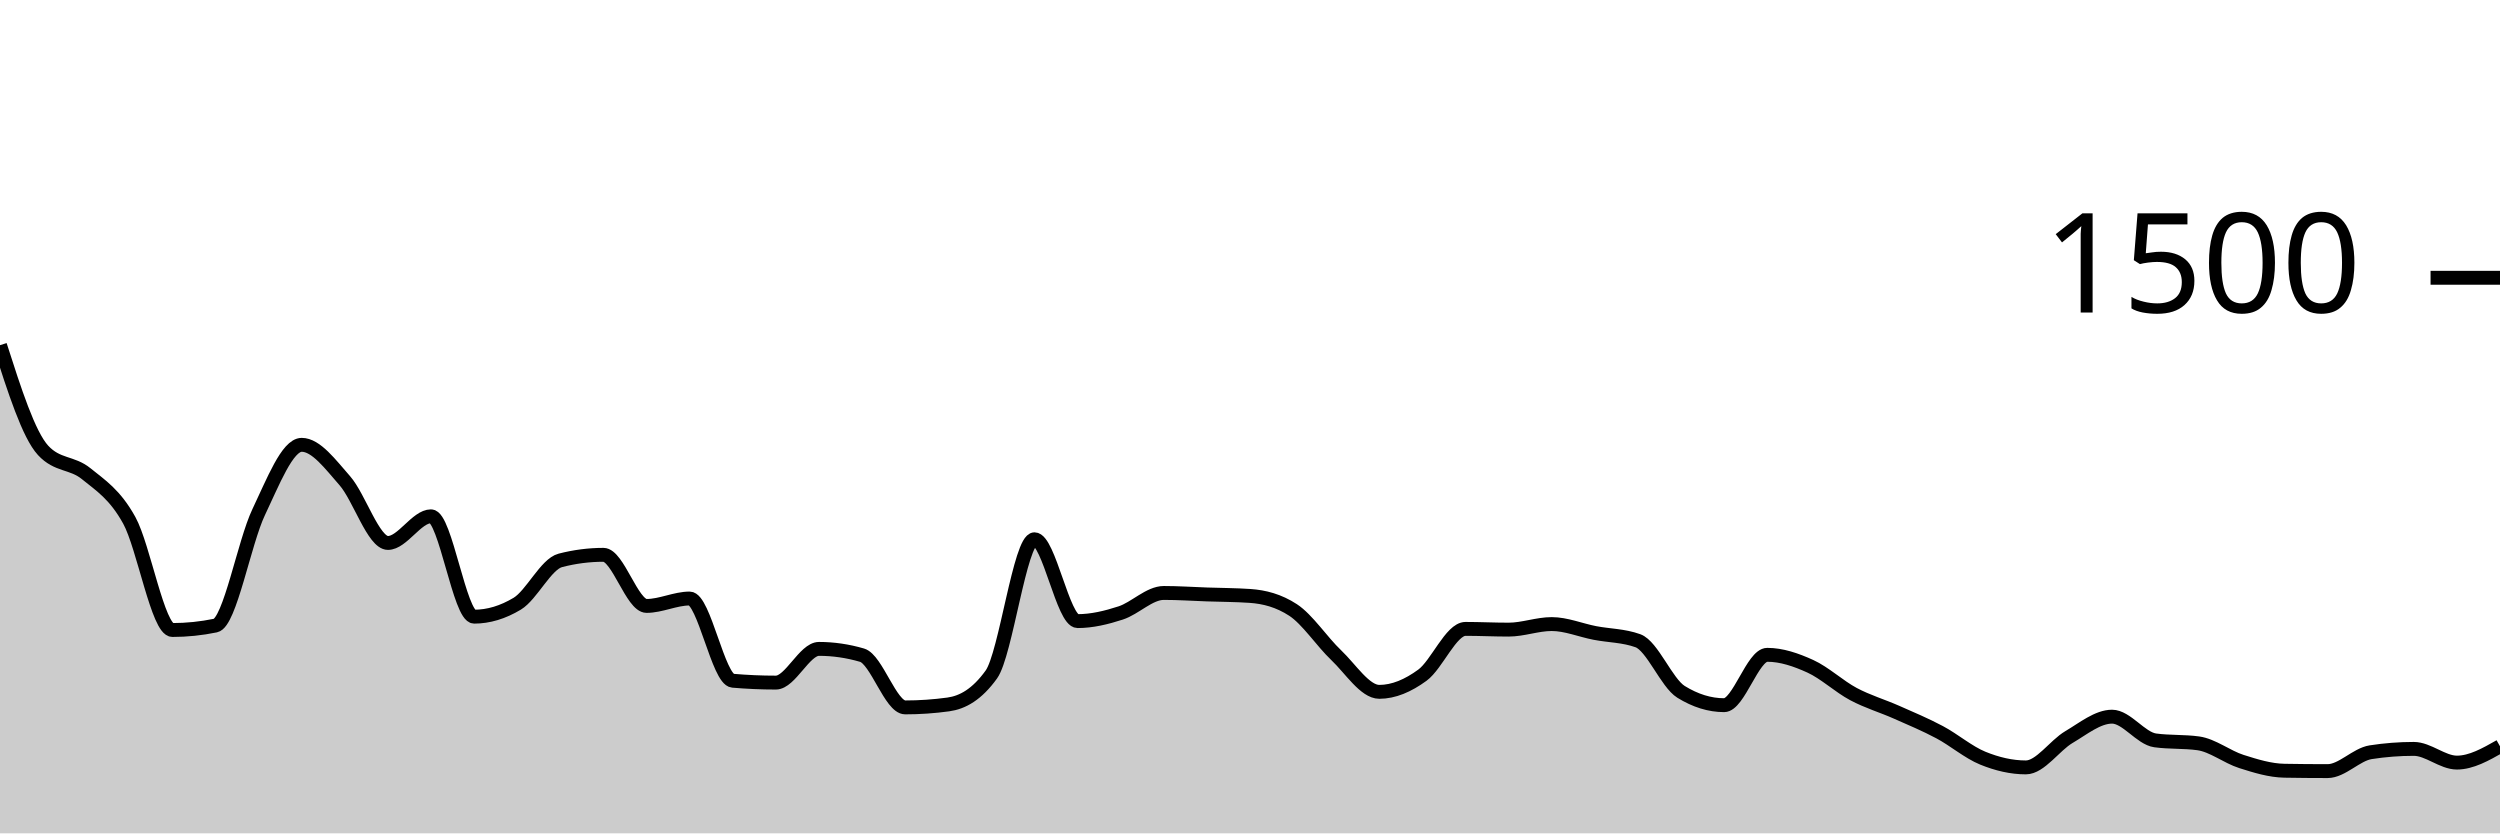
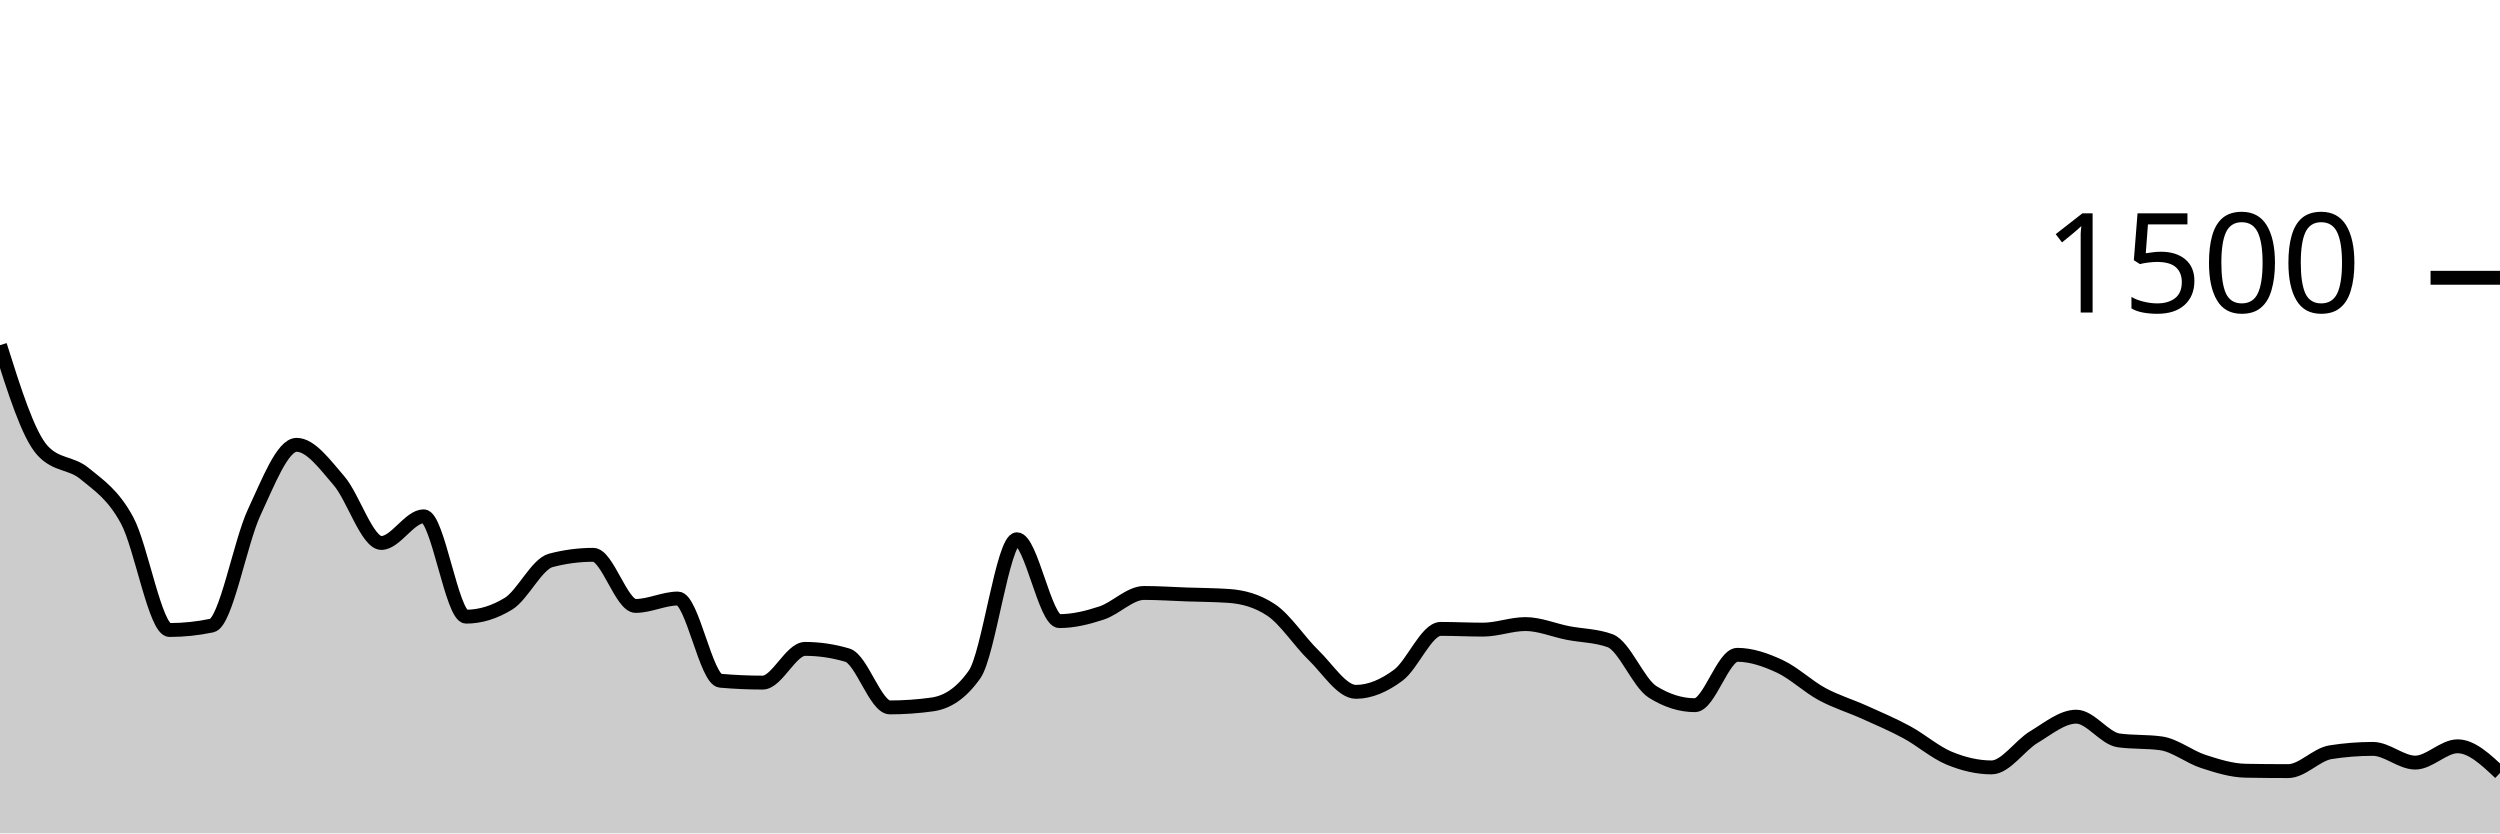
<svg xmlns="http://www.w3.org/2000/svg" viewBox="0 0 180 60">
  <g transform="translate(0,20)">
-     <path class="area" fill="rgba(0, 0, 0, 0.2)" d="M0,4.853C1.034,8.08,2.069,11.307,3.103,12.427C4.138,13.547,5.172,13.267,6.207,14.107C7.241,14.947,8.276,15.591,9.31,17.467C10.345,19.342,11.379,25.36,12.414,25.36C13.448,25.36,14.483,25.253,15.517,25.04C16.552,24.827,17.586,19.049,18.621,16.88C19.655,14.711,20.69,12.027,21.724,12.027C22.759,12.027,23.793,13.436,24.828,14.613C25.862,15.791,26.897,19.093,27.931,19.093C28.966,19.093,30,17.173,31.034,17.173C32.069,17.173,33.103,24.4,34.138,24.4C35.172,24.4,36.207,24.089,37.241,23.467C38.276,22.844,39.31,20.613,40.345,20.347C41.379,20.08,42.414,19.947,43.448,19.947C44.483,19.947,45.517,23.627,46.552,23.627C47.586,23.627,48.621,23.093,49.655,23.093C50.69,23.093,51.724,28.924,52.759,29.013C53.793,29.102,54.828,29.147,55.862,29.147C56.897,29.147,57.931,26.72,58.966,26.72C60,26.72,61.034,26.871,62.069,27.173C63.103,27.476,64.138,30.933,65.172,30.933C66.207,30.933,67.241,30.862,68.276,30.72C69.31,30.578,70.345,30,71.379,28.56C72.414,27.12,73.448,18.827,74.483,18.827C75.517,18.827,76.552,24.72,77.586,24.72C78.621,24.72,79.655,24.471,80.69,24.133C81.724,23.796,82.759,22.693,83.793,22.693C84.828,22.693,85.862,22.764,86.897,22.8C87.931,22.836,88.966,22.836,90,22.907C91.034,22.978,92.069,23.244,93.103,23.92C94.138,24.596,95.172,26.191,96.207,27.173C97.241,28.156,98.276,29.813,99.31,29.813C100.345,29.813,101.379,29.369,102.414,28.613C103.448,27.858,104.483,25.28,105.517,25.28C106.552,25.28,107.586,25.333,108.621,25.333C109.655,25.333,110.69,24.933,111.724,24.933C112.759,24.933,113.793,25.373,114.828,25.573C115.862,25.773,116.897,25.76,117.931,26.133C118.966,26.507,120,29.173,121.034,29.813C122.069,30.453,123.103,30.773,124.138,30.773C125.172,30.773,126.207,27.147,127.241,27.147C128.276,27.147,129.31,27.502,130.345,27.973C131.379,28.444,132.414,29.422,133.448,29.973C134.483,30.524,135.517,30.822,136.552,31.28C137.586,31.738,138.621,32.169,139.655,32.72C140.69,33.271,141.724,34.164,142.759,34.587C143.793,35.009,144.828,35.253,145.862,35.253C146.897,35.253,147.931,33.676,148.966,33.067C150,32.458,151.034,31.6,152.069,31.6C153.103,31.6,154.138,33.164,155.172,33.307C156.207,33.449,157.241,33.378,158.276,33.52C159.31,33.662,160.345,34.498,161.379,34.827C162.414,35.156,163.448,35.476,164.483,35.493C165.517,35.511,166.552,35.52,167.586,35.52C168.621,35.52,169.655,34.32,170.69,34.16C171.724,34,172.759,33.92,173.793,33.92C174.828,33.92,175.862,34.907,176.897,34.907C177.931,34.907,178.966,34.32,180,33.733L180,40C178.966,40,177.931,40,176.897,40C175.862,40,174.828,40,173.793,40C172.759,40,171.724,40,170.69,40C169.655,40,168.621,40,167.586,40C166.552,40,165.517,40,164.483,40C163.448,40,162.414,40,161.379,40C160.345,40,159.31,40,158.276,40C157.241,40,156.207,40,155.172,40C154.138,40,153.103,40,152.069,40C151.034,40,150,40,148.966,40C147.931,40,146.897,40,145.862,40C144.828,40,143.793,40,142.759,40C141.724,40,140.69,40,139.655,40C138.621,40,137.586,40,136.552,40C135.517,40,134.483,40,133.448,40C132.414,40,131.379,40,130.345,40C129.31,40,128.276,40,127.241,40C126.207,40,125.172,40,124.138,40C123.103,40,122.069,40,121.034,40C120,40,118.966,40,117.931,40C116.897,40,115.862,40,114.828,40C113.793,40,112.759,40,111.724,40C110.69,40,109.655,40,108.621,40C107.586,40,106.552,40,105.517,40C104.483,40,103.448,40,102.414,40C101.379,40,100.345,40,99.31,40C98.276,40,97.241,40,96.207,40C95.172,40,94.138,40,93.103,40C92.069,40,91.034,40,90,40C88.966,40,87.931,40,86.897,40C85.862,40,84.828,40,83.793,40C82.759,40,81.724,40,80.69,40C79.655,40,78.621,40,77.586,40C76.552,40,75.517,40,74.483,40C73.448,40,72.414,40,71.379,40C70.345,40,69.31,40,68.276,40C67.241,40,66.207,40,65.172,40C64.138,40,63.103,40,62.069,40C61.034,40,60,40,58.966,40C57.931,40,56.897,40,55.862,40C54.828,40,53.793,40,52.759,40C51.724,40,50.69,40,49.655,40C48.621,40,47.586,40,46.552,40C45.517,40,44.483,40,43.448,40C42.414,40,41.379,40,40.345,40C39.31,40,38.276,40,37.241,40C36.207,40,35.172,40,34.138,40C33.103,40,32.069,40,31.034,40C30,40,28.966,40,27.931,40C26.897,40,25.862,40,24.828,40C23.793,40,22.759,40,21.724,40C20.69,40,19.655,40,18.621,40C17.586,40,16.552,40,15.517,40C14.483,40,13.448,40,12.414,40C11.379,40,10.345,40,9.31,40C8.276,40,7.241,40,6.207,40C5.172,40,4.138,40,3.103,40C2.069,40,1.034,40,0,40Z" />
-     <path class="line" stroke="black" fill="none" d="M0,4.853C1.034,8.08,2.069,11.307,3.103,12.427C4.138,13.547,5.172,13.267,6.207,14.107C7.241,14.947,8.276,15.591,9.31,17.467C10.345,19.342,11.379,25.36,12.414,25.36C13.448,25.36,14.483,25.253,15.517,25.04C16.552,24.827,17.586,19.049,18.621,16.88C19.655,14.711,20.69,12.027,21.724,12.027C22.759,12.027,23.793,13.436,24.828,14.613C25.862,15.791,26.897,19.093,27.931,19.093C28.966,19.093,30,17.173,31.034,17.173C32.069,17.173,33.103,24.4,34.138,24.4C35.172,24.4,36.207,24.089,37.241,23.467C38.276,22.844,39.31,20.613,40.345,20.347C41.379,20.08,42.414,19.947,43.448,19.947C44.483,19.947,45.517,23.627,46.552,23.627C47.586,23.627,48.621,23.093,49.655,23.093C50.69,23.093,51.724,28.924,52.759,29.013C53.793,29.102,54.828,29.147,55.862,29.147C56.897,29.147,57.931,26.72,58.966,26.72C60,26.72,61.034,26.871,62.069,27.173C63.103,27.476,64.138,30.933,65.172,30.933C66.207,30.933,67.241,30.862,68.276,30.72C69.31,30.578,70.345,30,71.379,28.56C72.414,27.12,73.448,18.827,74.483,18.827C75.517,18.827,76.552,24.72,77.586,24.72C78.621,24.72,79.655,24.471,80.69,24.133C81.724,23.796,82.759,22.693,83.793,22.693C84.828,22.693,85.862,22.764,86.897,22.8C87.931,22.836,88.966,22.836,90,22.907C91.034,22.978,92.069,23.244,93.103,23.92C94.138,24.596,95.172,26.191,96.207,27.173C97.241,28.156,98.276,29.813,99.31,29.813C100.345,29.813,101.379,29.369,102.414,28.613C103.448,27.858,104.483,25.28,105.517,25.28C106.552,25.28,107.586,25.333,108.621,25.333C109.655,25.333,110.69,24.933,111.724,24.933C112.759,24.933,113.793,25.373,114.828,25.573C115.862,25.773,116.897,25.76,117.931,26.133C118.966,26.507,120,29.173,121.034,29.813C122.069,30.453,123.103,30.773,124.138,30.773C125.172,30.773,126.207,27.147,127.241,27.147C128.276,27.147,129.31,27.502,130.345,27.973C131.379,28.444,132.414,29.422,133.448,29.973C134.483,30.524,135.517,30.822,136.552,31.28C137.586,31.738,138.621,32.169,139.655,32.72C140.69,33.271,141.724,34.164,142.759,34.587C143.793,35.009,144.828,35.253,145.862,35.253C146.897,35.253,147.931,33.676,148.966,33.067C150,32.458,151.034,31.6,152.069,31.6C153.103,31.6,154.138,33.164,155.172,33.307C156.207,33.449,157.241,33.378,158.276,33.52C159.31,33.662,160.345,34.498,161.379,34.827C162.414,35.156,163.448,35.476,164.483,35.493C165.517,35.511,166.552,35.52,167.586,35.52C168.621,35.52,169.655,34.32,170.69,34.16C171.724,34,172.759,33.92,173.793,33.92C174.828,33.92,175.862,34.907,176.897,34.907C177.931,34.907,178.966,34.32,180,33.733" />
+     <path class="area" fill="rgba(0, 0, 0, 0.2)" d="M0,4.853C1.017,8.08,2.034,11.307,3.051,12.427C4.068,13.547,5.085,13.267,6.102,14.107C7.119,14.947,8.136,15.591,9.153,17.467C10.169,19.342,11.186,25.36,12.203,25.36C13.22,25.36,14.237,25.253,15.254,25.04C16.271,24.827,17.288,19.049,18.305,16.88C19.322,14.711,20.339,12.027,21.356,12.027C22.373,12.027,23.39,13.436,24.407,14.613C25.424,15.791,26.441,19.093,27.458,19.093C28.475,19.093,29.492,17.173,30.508,17.173C31.525,17.173,32.542,24.4,33.559,24.4C34.576,24.4,35.593,24.089,36.61,23.467C37.627,22.844,38.644,20.613,39.661,20.347C40.678,20.08,41.695,19.947,42.712,19.947C43.729,19.947,44.746,23.627,45.763,23.627C46.78,23.627,47.797,23.093,48.814,23.093C49.831,23.093,50.847,28.924,51.864,29.013C52.881,29.102,53.898,29.147,54.915,29.147C55.932,29.147,56.949,26.72,57.966,26.72C58.983,26.72,60,26.871,61.017,27.173C62.034,27.476,63.051,30.933,64.068,30.933C65.085,30.933,66.102,30.862,67.119,30.72C68.136,30.578,69.153,30,70.169,28.56C71.186,27.12,72.203,18.827,73.22,18.827C74.237,18.827,75.254,24.72,76.271,24.72C77.288,24.72,78.305,24.471,79.322,24.133C80.339,23.796,81.356,22.693,82.373,22.693C83.39,22.693,84.407,22.764,85.424,22.8C86.441,22.836,87.458,22.836,88.475,22.907C89.492,22.978,90.508,23.244,91.525,23.92C92.542,24.596,93.559,26.191,94.576,27.173C95.593,28.156,96.61,29.813,97.627,29.813C98.644,29.813,99.661,29.369,100.678,28.613C101.695,27.858,102.712,25.28,103.729,25.28C104.746,25.28,105.763,25.333,106.78,25.333C107.797,25.333,108.814,24.933,109.831,24.933C110.847,24.933,111.864,25.373,112.881,25.573C113.898,25.773,114.915,25.76,115.932,26.133C116.949,26.507,117.966,29.173,118.983,29.813C120,30.453,121.017,30.773,122.034,30.773C123.051,30.773,124.068,27.147,125.085,27.147C126.102,27.147,127.119,27.502,128.136,27.973C129.153,28.444,130.169,29.422,131.186,29.973C132.203,30.524,133.22,30.822,134.237,31.28C135.254,31.738,136.271,32.169,137.288,32.72C138.305,33.271,139.322,34.164,140.339,34.587C141.356,35.009,142.373,35.253,143.39,35.253C144.407,35.253,145.424,33.676,146.441,33.067C147.458,32.458,148.475,31.6,149.492,31.6C150.508,31.6,151.525,33.164,152.542,33.307C153.559,33.449,154.576,33.378,155.593,33.52C156.61,33.662,157.627,34.498,158.644,34.827C159.661,35.156,160.678,35.476,161.695,35.493C162.712,35.511,163.729,35.52,164.746,35.52C165.763,35.52,166.78,34.32,167.797,34.16C168.814,34,169.831,33.92,170.847,33.92C171.864,33.92,172.881,34.907,173.898,34.907C174.915,34.907,175.932,33.733,176.949,33.733C177.966,33.733,178.983,34.693,180,35.653L180,40C178.983,40,177.966,40,176.949,40C175.932,40,174.915,40,173.898,40C172.881,40,171.864,40,170.847,40C169.831,40,168.814,40,167.797,40C166.78,40,165.763,40,164.746,40C163.729,40,162.712,40,161.695,40C160.678,40,159.661,40,158.644,40C157.627,40,156.61,40,155.593,40C154.576,40,153.559,40,152.542,40C151.525,40,150.508,40,149.492,40C148.475,40,147.458,40,146.441,40C145.424,40,144.407,40,143.39,40C142.373,40,141.356,40,140.339,40C139.322,40,138.305,40,137.288,40C136.271,40,135.254,40,134.237,40C133.22,40,132.203,40,131.186,40C130.169,40,129.153,40,128.136,40C127.119,40,126.102,40,125.085,40C124.068,40,123.051,40,122.034,40C121.017,40,120,40,118.983,40C117.966,40,116.949,40,115.932,40C114.915,40,113.898,40,112.881,40C111.864,40,110.847,40,109.831,40C108.814,40,107.797,40,106.78,40C105.763,40,104.746,40,103.729,40C102.712,40,101.695,40,100.678,40C99.661,40,98.644,40,97.627,40C96.61,40,95.593,40,94.576,40C93.559,40,92.542,40,91.525,40C90.508,40,89.492,40,88.475,40C87.458,40,86.441,40,85.424,40C84.407,40,83.39,40,82.373,40C81.356,40,80.339,40,79.322,40C78.305,40,77.288,40,76.271,40C75.254,40,74.237,40,73.22,40C72.203,40,71.186,40,70.169,40C69.153,40,68.136,40,67.119,40C66.102,40,65.085,40,64.068,40C63.051,40,62.034,40,61.017,40C60,40,58.983,40,57.966,40C56.949,40,55.932,40,54.915,40C53.898,40,52.881,40,51.864,40C50.847,40,49.831,40,48.814,40C47.797,40,46.78,40,45.763,40C44.746,40,43.729,40,42.712,40C41.695,40,40.678,40,39.661,40C38.644,40,37.627,40,36.61,40C35.593,40,34.576,40,33.559,40C32.542,40,31.525,40,30.508,40C29.492,40,28.475,40,27.458,40C26.441,40,25.424,40,24.407,40C23.39,40,22.373,40,21.356,40C20.339,40,19.322,40,18.305,40C17.288,40,16.271,40,15.254,40C14.237,40,13.22,40,12.203,40C11.186,40,10.169,40,9.153,40C8.136,40,7.119,40,6.102,40C5.085,40,4.068,40,3.051,40C2.034,40,1.017,40,0,40Z" />
+     <path class="line" stroke="black" fill="none" d="M0,4.853C1.017,8.08,2.034,11.307,3.051,12.427C4.068,13.547,5.085,13.267,6.102,14.107C7.119,14.947,8.136,15.591,9.153,17.467C10.169,19.342,11.186,25.36,12.203,25.36C13.22,25.36,14.237,25.253,15.254,25.04C16.271,24.827,17.288,19.049,18.305,16.88C19.322,14.711,20.339,12.027,21.356,12.027C22.373,12.027,23.39,13.436,24.407,14.613C25.424,15.791,26.441,19.093,27.458,19.093C28.475,19.093,29.492,17.173,30.508,17.173C31.525,17.173,32.542,24.4,33.559,24.4C34.576,24.4,35.593,24.089,36.61,23.467C37.627,22.844,38.644,20.613,39.661,20.347C40.678,20.08,41.695,19.947,42.712,19.947C43.729,19.947,44.746,23.627,45.763,23.627C46.78,23.627,47.797,23.093,48.814,23.093C49.831,23.093,50.847,28.924,51.864,29.013C52.881,29.102,53.898,29.147,54.915,29.147C55.932,29.147,56.949,26.72,57.966,26.72C58.983,26.72,60,26.871,61.017,27.173C62.034,27.476,63.051,30.933,64.068,30.933C65.085,30.933,66.102,30.862,67.119,30.72C68.136,30.578,69.153,30,70.169,28.56C71.186,27.12,72.203,18.827,73.22,18.827C74.237,18.827,75.254,24.72,76.271,24.72C77.288,24.72,78.305,24.471,79.322,24.133C80.339,23.796,81.356,22.693,82.373,22.693C83.39,22.693,84.407,22.764,85.424,22.8C86.441,22.836,87.458,22.836,88.475,22.907C89.492,22.978,90.508,23.244,91.525,23.92C92.542,24.596,93.559,26.191,94.576,27.173C95.593,28.156,96.61,29.813,97.627,29.813C98.644,29.813,99.661,29.369,100.678,28.613C101.695,27.858,102.712,25.28,103.729,25.28C104.746,25.28,105.763,25.333,106.78,25.333C107.797,25.333,108.814,24.933,109.831,24.933C110.847,24.933,111.864,25.373,112.881,25.573C113.898,25.773,114.915,25.76,115.932,26.133C116.949,26.507,117.966,29.173,118.983,29.813C120,30.453,121.017,30.773,122.034,30.773C123.051,30.773,124.068,27.147,125.085,27.147C126.102,27.147,127.119,27.502,128.136,27.973C129.153,28.444,130.169,29.422,131.186,29.973C132.203,30.524,133.22,30.822,134.237,31.28C135.254,31.738,136.271,32.169,137.288,32.72C138.305,33.271,139.322,34.164,140.339,34.587C141.356,35.009,142.373,35.253,143.39,35.253C144.407,35.253,145.424,33.676,146.441,33.067C147.458,32.458,148.475,31.6,149.492,31.6C150.508,31.6,151.525,33.164,152.542,33.307C153.559,33.449,154.576,33.378,155.593,33.52C156.61,33.662,157.627,34.498,158.644,34.827C159.661,35.156,160.678,35.476,161.695,35.493C162.712,35.511,163.729,35.52,164.746,35.52C165.763,35.52,166.78,34.32,167.797,34.16C168.814,34,169.831,33.92,170.847,33.92C171.864,33.92,172.881,34.907,173.898,34.907C174.915,34.907,175.932,33.733,176.949,33.733C177.966,33.733,178.983,34.693,180,35.653" />
    <path class="axis-ceiling" stroke-width="1" stroke="black" fill="none" d="M175,0L180,0" />
    <text class="axis-ceiling-label" font-family="sans-serif" text-anchor="end" font-size="10px" x="170" y="2.5">1500</text>
  </g>
</svg>
